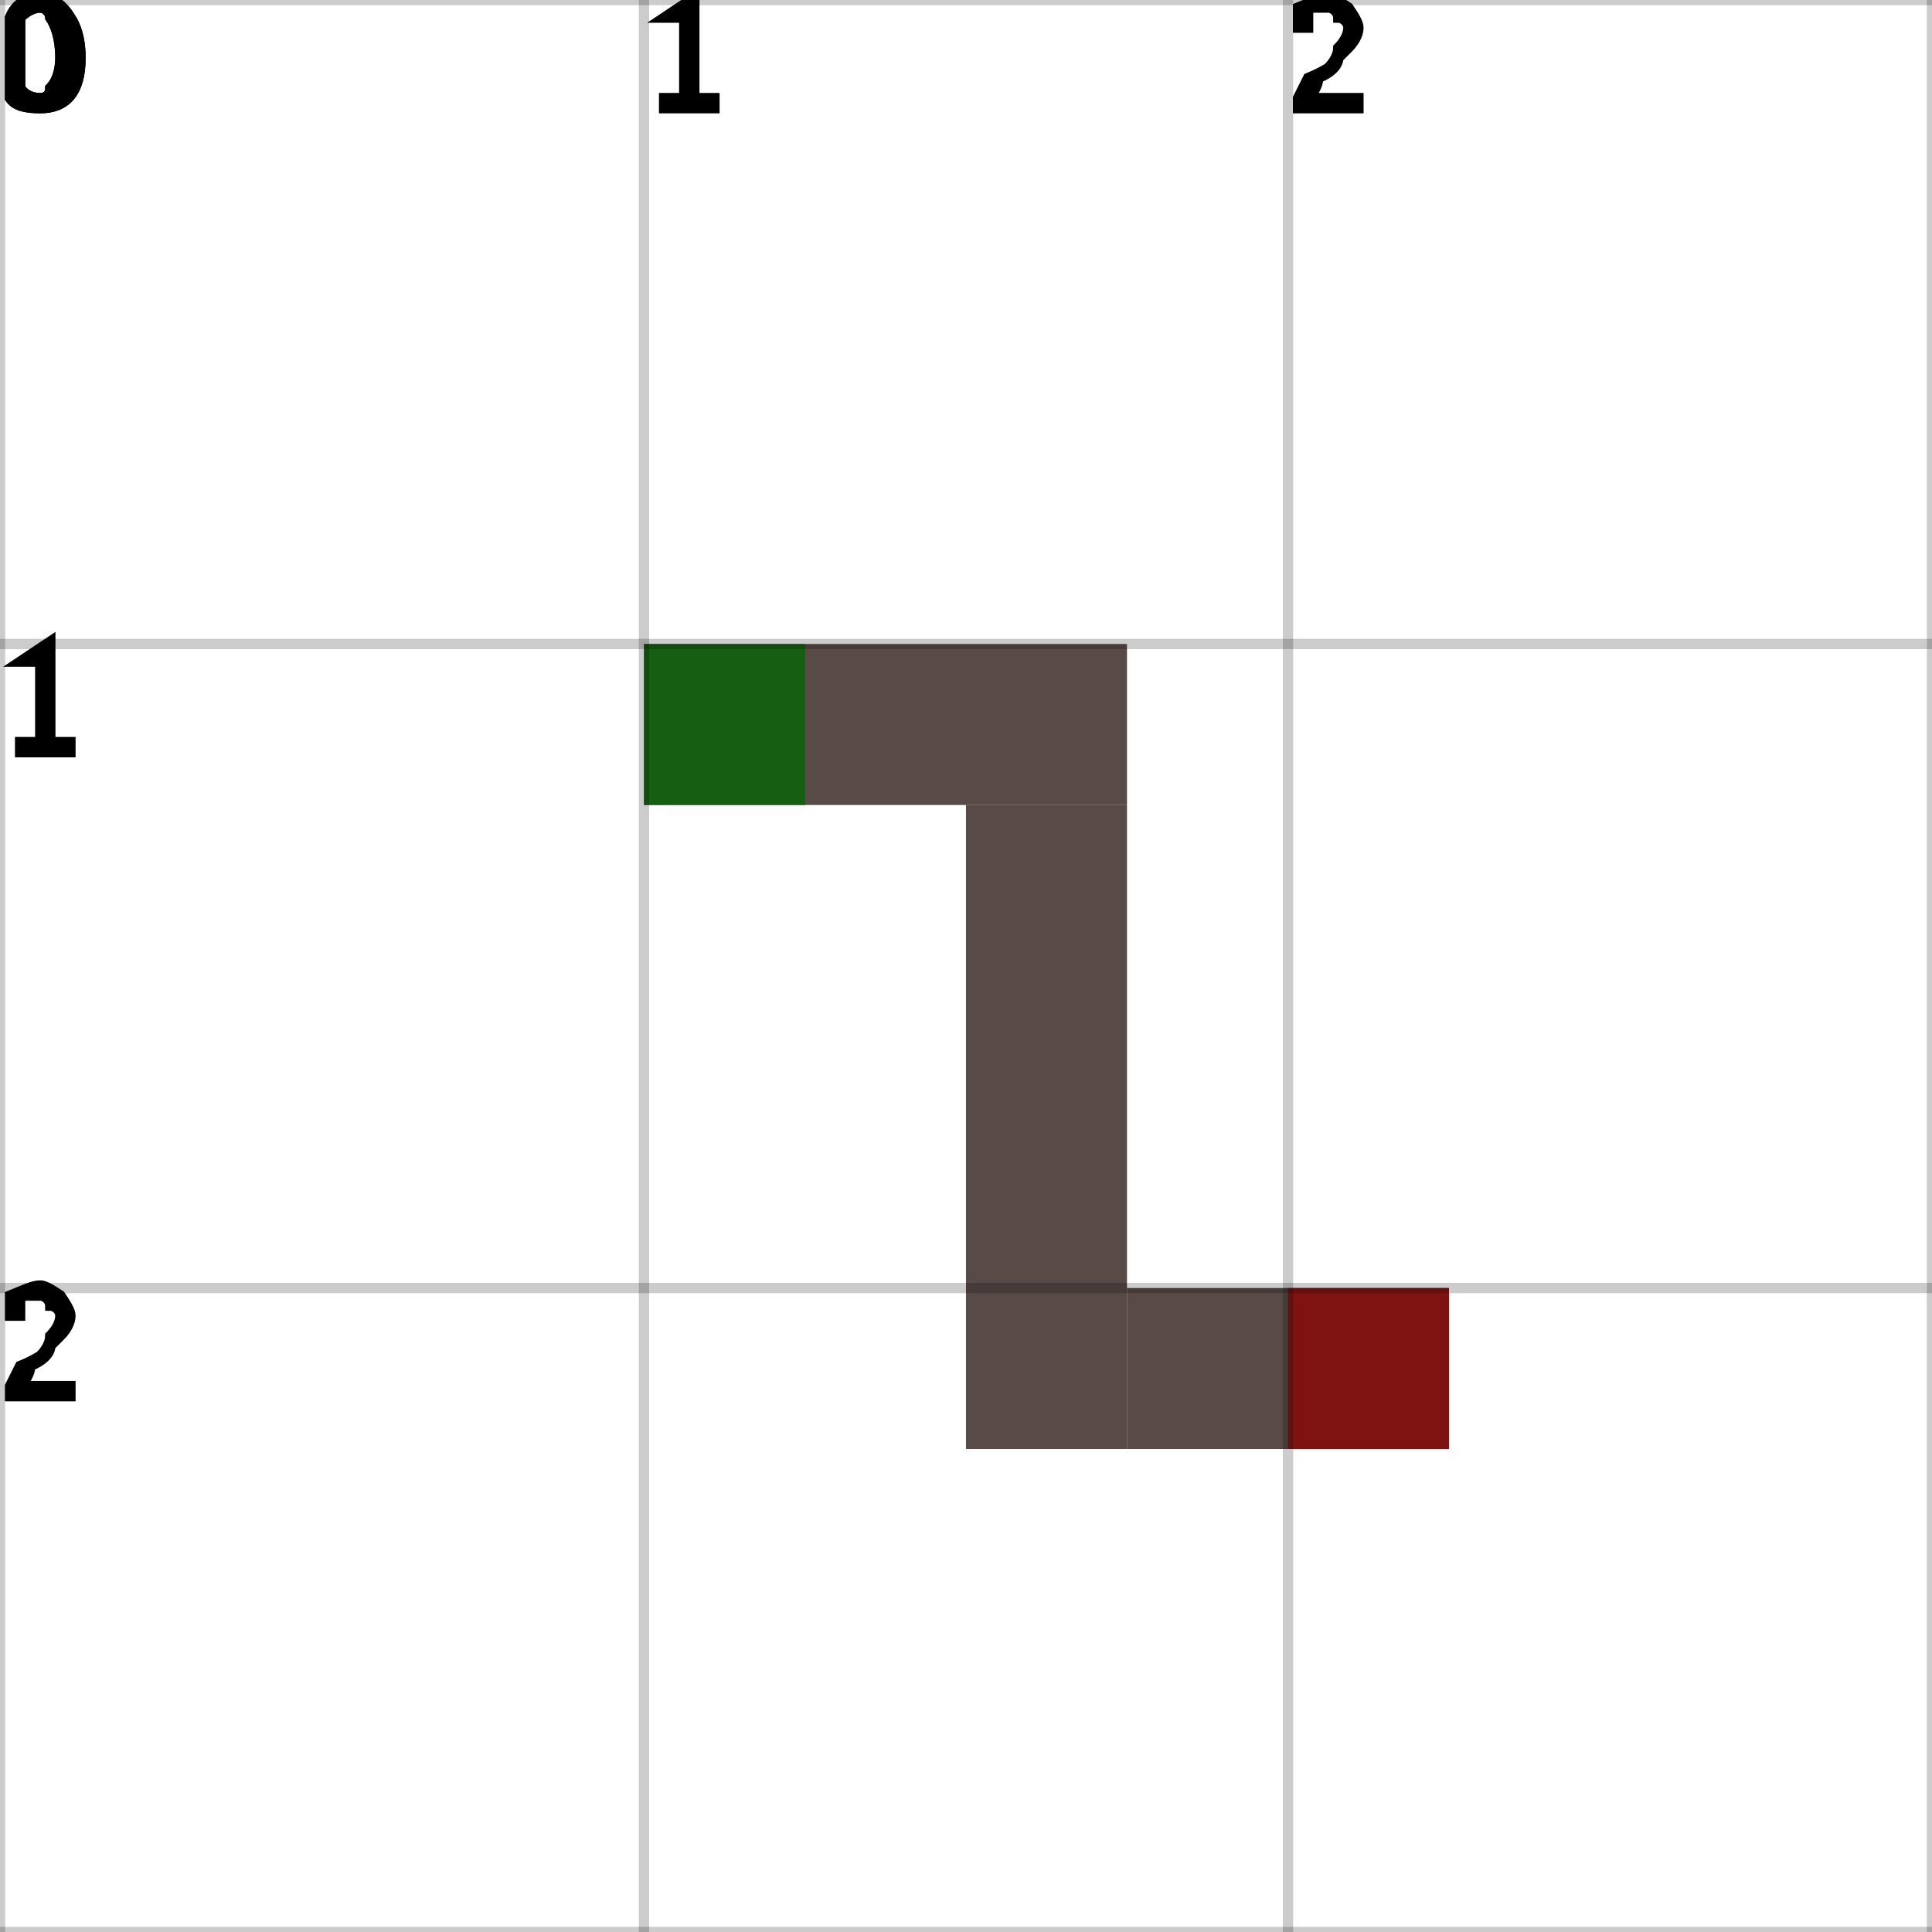
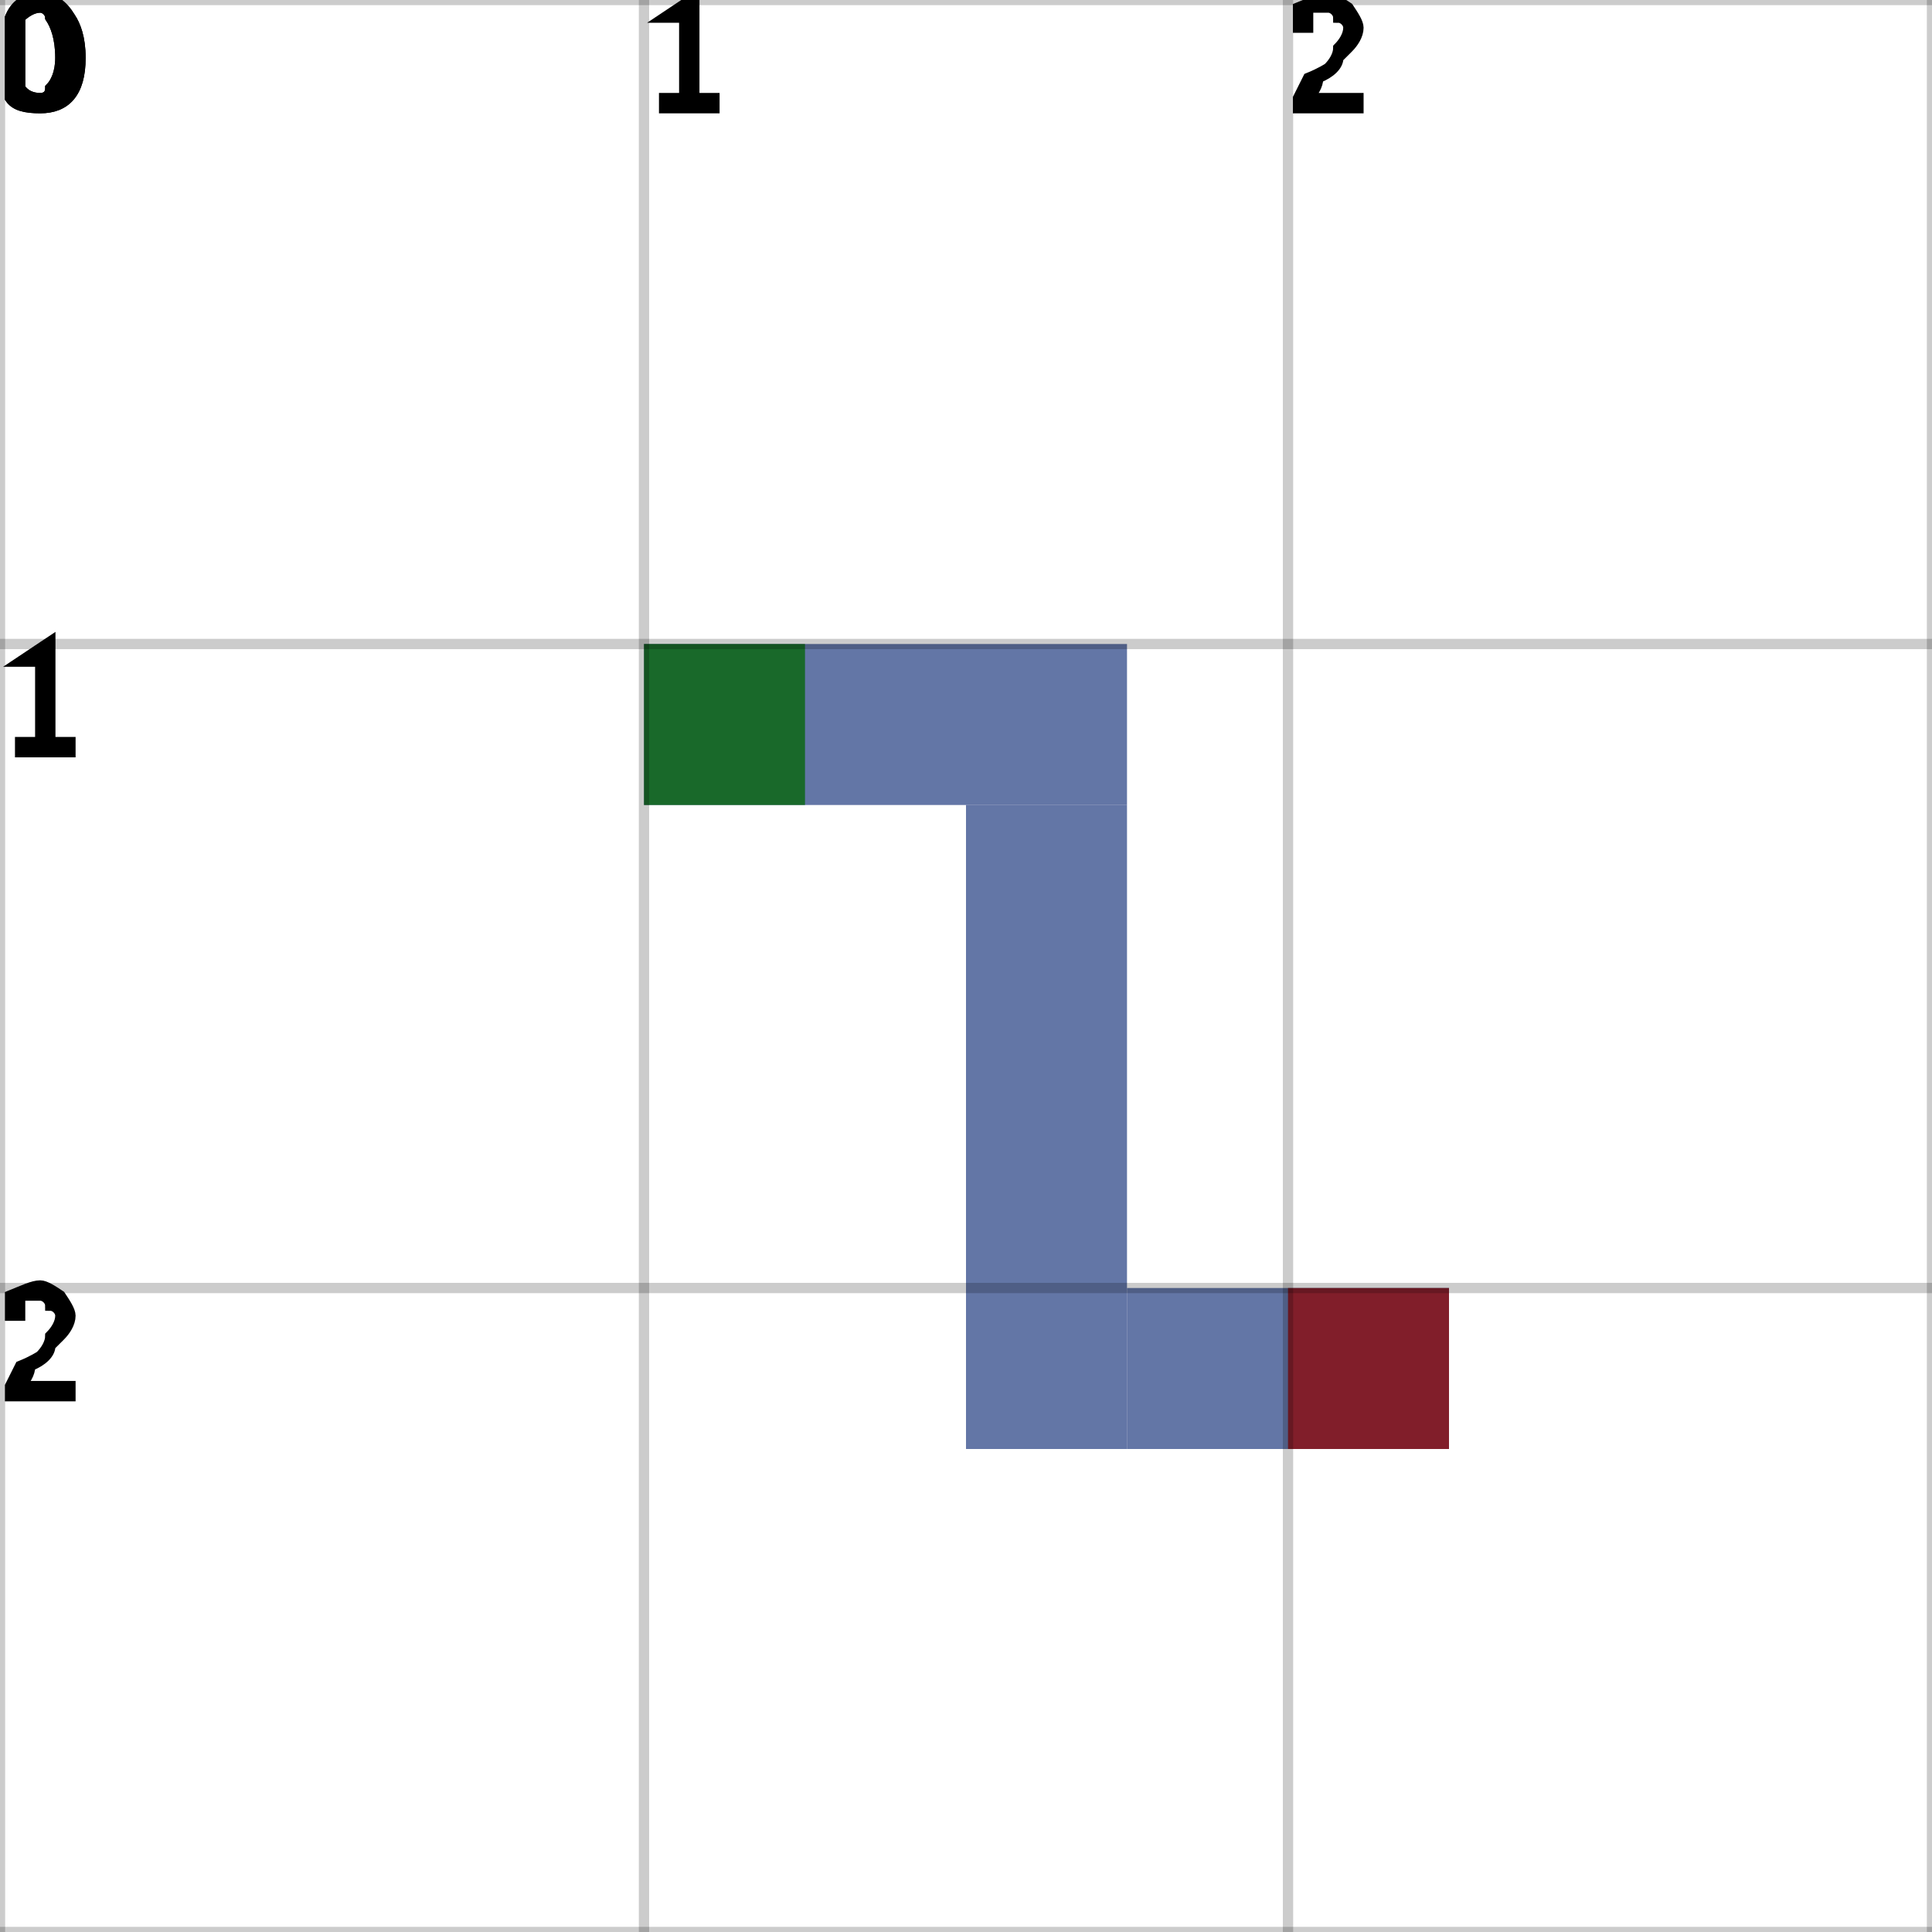
<svg xmlns="http://www.w3.org/2000/svg" height="100%" viewBox="0 0 3 3" width="100%" background-color="none">
-   <path d="M 1 1.25 L 1.75 1.25 L 1.75 1 L 1 1 Z" fill="#200E09" opacity="0.75" stroke="transparent" stroke-width="0.5" />
-   <path d="M 1.75 1.25 L 1.5 1.25 L 1.5 2.25 L 1.75 2.25 Z" fill="#200E09" opacity="0.75" stroke="transparent" stroke-width="0.5" />
-   <path d="M 1.75 2.25 L 2.25 2.25 L 2.25 2 L 1.75 2 Z" fill="#200E09" opacity="0.75" stroke="transparent" stroke-width="0.5" />
+   <path d="M 1 1.25 L 1.75 1.25 L 1.75 1 L 1 1 Z" fill="#2F4888" opacity="0.75" stroke="transparent" stroke-width="0.5" />
+   <path d="M 1.75 1.25 L 1.5 1.25 L 1.5 2.25 L 1.75 2.25 Z" fill="#2F4888" opacity="0.75" stroke="transparent" stroke-width="0.5" />
+   <path d="M 1.75 2.25 L 2.25 2.25 L 2.25 2 L 1.75 2 Z" fill="#2F4888" opacity="0.75" stroke="transparent" stroke-width="0.5" />
  <rect fill="darkGreen" height="0.25" opacity="0.75" stroke="transparent" stroke-width="0.5" width="0.25" x="1" y="1" />
  <rect fill="darkRed" height="0.25" opacity="0.75" stroke="transparent" stroke-width="0.5" width="0.25" x="2" y="2" />
  <line dominant-baseline="hanging" fill="transparent" font-size="0.25" opacity="0.2" stroke="black" stroke-width="0.016" text-anchor="start" x1="0" x2="0" y1="0" y2="3" />
  <text dominant-baseline="hanging" fill="black" font-size="0.25" opacity="1" stroke="black" stroke-width="0.016" text-anchor="start" x="0" y="0">0</text>
  <line dominant-baseline="hanging" fill="transparent" font-size="0.25" opacity="0.2" stroke="black" stroke-width="0.016" text-anchor="start" x1="1" x2="1" y1="0" y2="3" />
  <text dominant-baseline="hanging" fill="black" font-size="0.25" opacity="1" stroke="black" stroke-width="0.016" text-anchor="start" x="1" y="0">1</text>
  <line dominant-baseline="hanging" fill="transparent" font-size="0.25" opacity="0.2" stroke="black" stroke-width="0.016" text-anchor="start" x1="2" x2="2" y1="0" y2="3" />
  <text dominant-baseline="hanging" fill="black" font-size="0.25" opacity="1" stroke="black" stroke-width="0.016" text-anchor="start" x="2" y="0">2</text>
  <line dominant-baseline="hanging" fill="transparent" font-size="0.25" opacity="0.2" stroke="black" stroke-width="0.016" text-anchor="start" x1="3" x2="3" y1="0" y2="3" />
  <line dominant-baseline="hanging" fill="transparent" font-size="0.25" opacity="0.2" stroke="black" stroke-width="0.016" text-anchor="start" x1="0" x2="3" y1="0" y2="0" />
  <text dominant-baseline="hanging" fill="black" font-size="0.25" opacity="1" stroke="black" stroke-width="0.016" text-anchor="start" x="0" y="0">0</text>
  <line dominant-baseline="hanging" fill="transparent" font-size="0.25" opacity="0.2" stroke="black" stroke-width="0.016" text-anchor="start" x1="0" x2="3" y1="1" y2="1" />
  <text dominant-baseline="hanging" fill="black" font-size="0.25" opacity="1" stroke="black" stroke-width="0.016" text-anchor="start" x="0" y="1">1</text>
  <line dominant-baseline="hanging" fill="transparent" font-size="0.25" opacity="0.2" stroke="black" stroke-width="0.016" text-anchor="start" x1="0" x2="3" y1="2" y2="2" />
  <text dominant-baseline="hanging" fill="black" font-size="0.25" opacity="1" stroke="black" stroke-width="0.016" text-anchor="start" x="0" y="2">2</text>
  <line dominant-baseline="hanging" fill="transparent" font-size="0.25" opacity="0.2" stroke="black" stroke-width="0.016" text-anchor="start" x1="0" x2="3" y1="3" y2="3" />
</svg>
